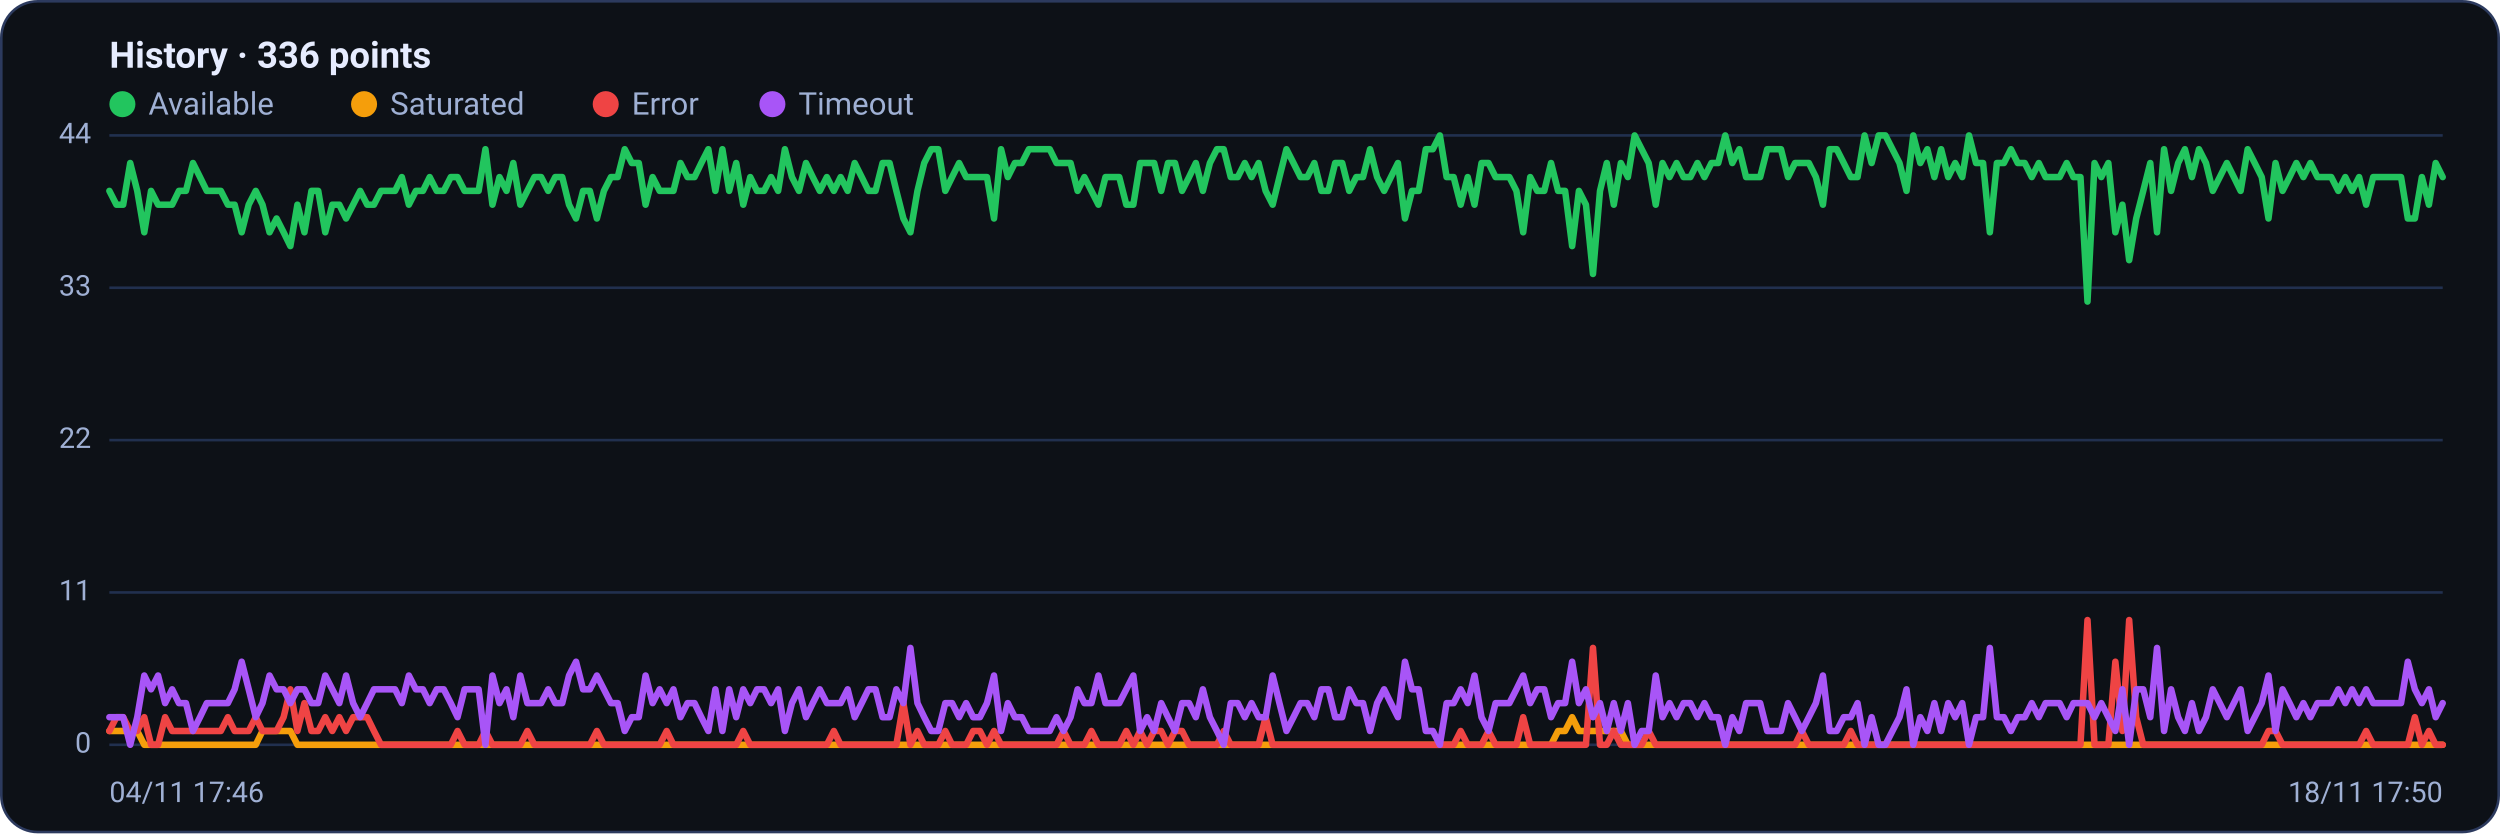
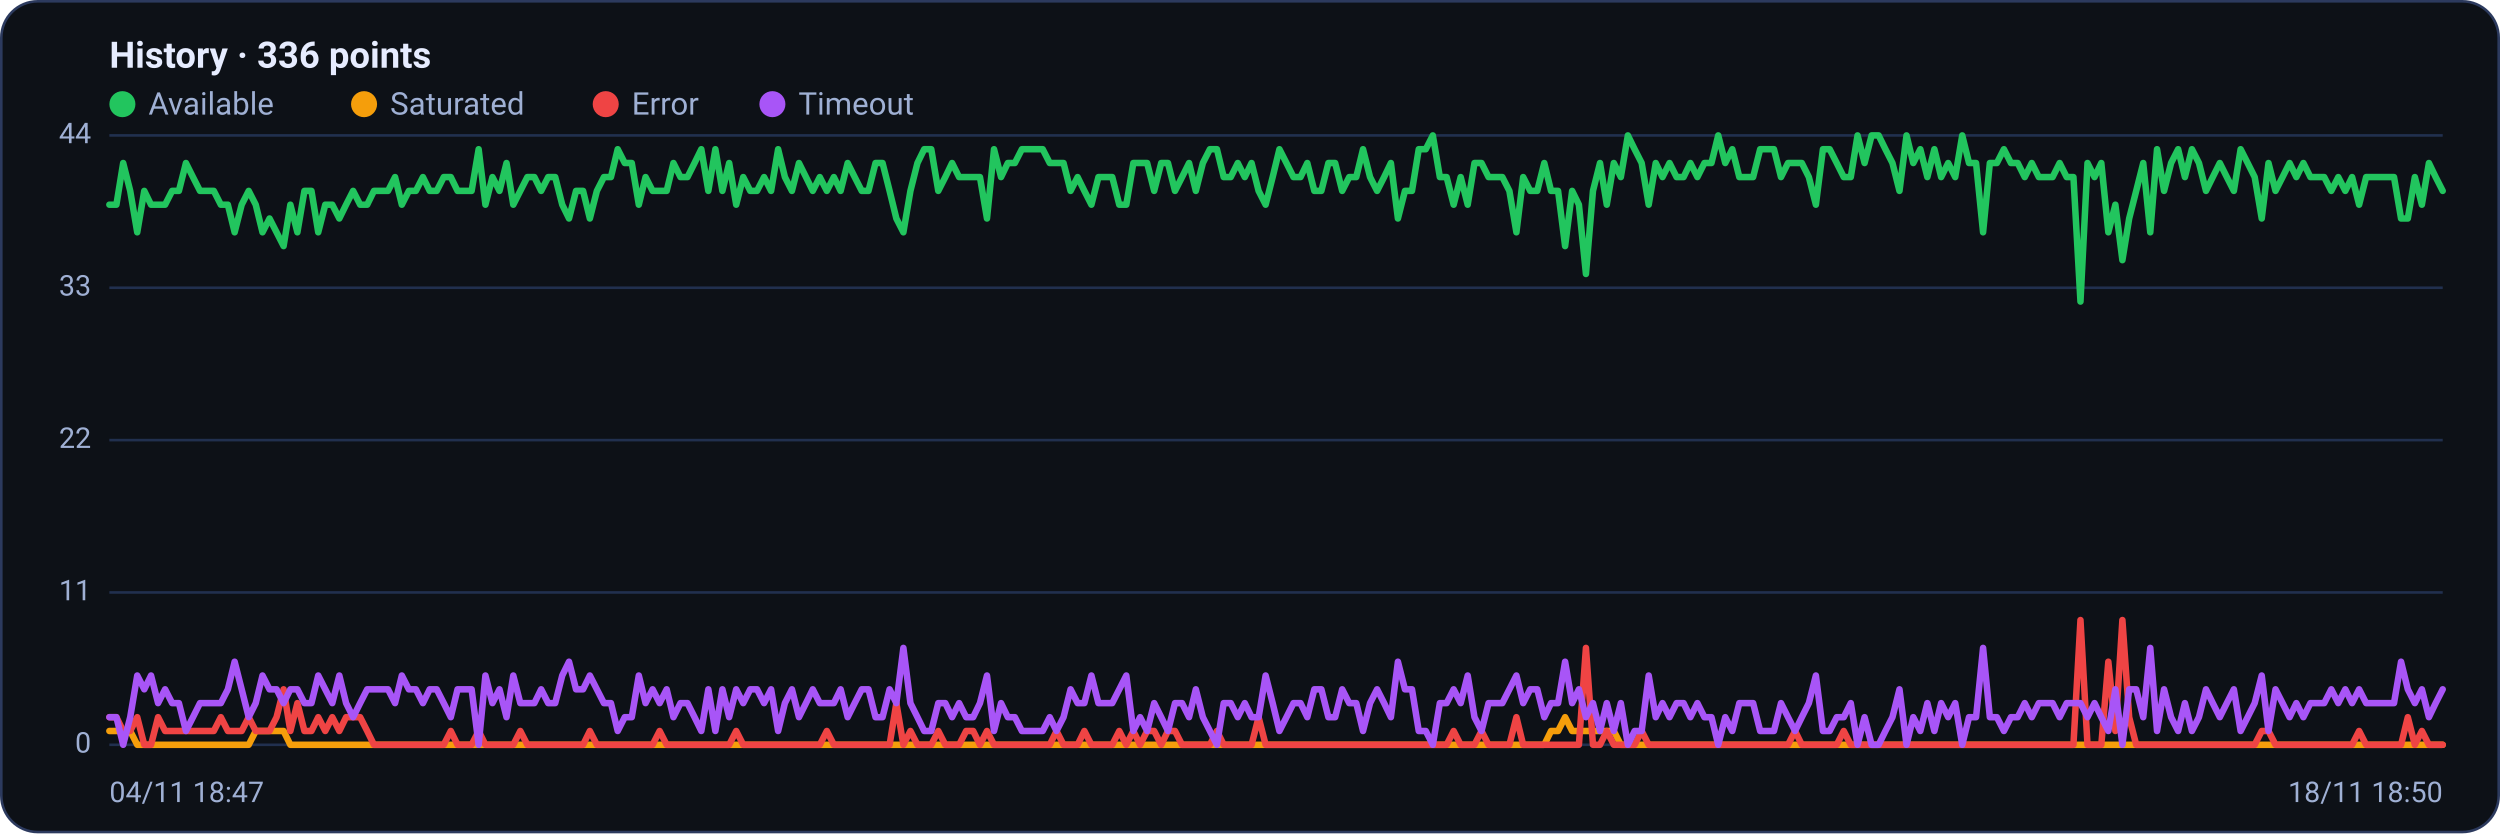
<svg xmlns="http://www.w3.org/2000/svg" viewBox="0 0 960 320" width="960" height="320" font-family="Segoe UI, system-ui, -apple-system, Roboto, Helvetica, Arial, sans-serif" role="img" aria-label="Availability history per region">
  <rect x="0.5" y="0.5" width="959" height="319" rx="14" fill="#0d1117" stroke="#2c3a5e" />
  <text x="42" y="26" font-size="14" font-weight="600" fill="#e6ecff">History · 336 points</text>
  <circle cx="47" cy="40" r="5" fill="#22c55e" />
  <text x="57" y="44" font-size="12" fill="#9fb0d4">Available</text>
  <circle cx="139.8" cy="40" r="5" fill="#f59e0b" />
  <text x="149.8" y="44" font-size="12" fill="#9fb0d4">Saturated</text>
  <circle cx="232.6" cy="40" r="5" fill="#ef4444" />
  <text x="242.6" y="44" font-size="12" fill="#9fb0d4">Error</text>
  <circle cx="296.6" cy="40" r="5" fill="#a855f7" />
  <text x="306.6" y="44" font-size="12" fill="#9fb0d4">Timeout</text>
  <line x1="42" y1="286.0" x2="938" y2="286.0" stroke="#21304f" stroke-width="1" />
  <text x="35" y="289.0" text-anchor="end" font-size="11" fill="#9fb0d4">0</text>
  <line x1="42" y1="227.5" x2="938" y2="227.5" stroke="#21304f" stroke-width="1" />
  <text x="35" y="230.5" text-anchor="end" font-size="11" fill="#9fb0d4">11</text>
  <line x1="42" y1="169.0" x2="938" y2="169.0" stroke="#21304f" stroke-width="1" />
  <text x="35" y="172.0" text-anchor="end" font-size="11" fill="#9fb0d4">22</text>
  <line x1="42" y1="110.5" x2="938" y2="110.5" stroke="#21304f" stroke-width="1" />
  <text x="35" y="113.5" text-anchor="end" font-size="11" fill="#9fb0d4">33</text>
  <line x1="42" y1="52.0" x2="938" y2="52.0" stroke="#21304f" stroke-width="1" />
  <text x="35" y="55.0" text-anchor="end" font-size="11" fill="#9fb0d4">44</text>
-   <polyline fill="none" stroke="#22c55e" stroke-width="2.5" stroke-linejoin="round" stroke-linecap="round" points="42.0,73.3 44.7,78.6 47.3,78.6 50.0,62.6 52.7,73.3 55.4,89.2 58.0,73.3 60.7,78.6 63.4,78.6 66.1,78.6 68.7,73.3 71.4,73.3 74.1,62.6 76.8,68.0 79.4,73.3 82.1,73.3 84.8,73.3 87.5,78.6 90.1,78.6 92.8,89.2 95.5,78.6 98.2,73.3 100.8,78.6 103.5,89.2 106.2,83.9 108.9,89.2 111.5,94.5 114.2,78.6 116.9,89.2 119.6,73.3 122.2,73.3 124.9,89.2 127.6,78.6 130.3,78.6 132.9,83.9 135.6,78.6 138.3,73.3 141.0,78.6 143.6,78.6 146.3,73.3 149.0,73.3 151.7,73.3 154.3,68.0 157.0,78.6 159.7,73.3 162.4,73.3 165.0,68.0 167.7,73.3 170.4,73.3 173.1,68.0 175.7,68.0 178.4,73.3 181.1,73.3 183.8,73.3 186.4,57.3 189.1,78.6 191.8,68.0 194.5,73.3 197.1,62.6 199.8,78.6 202.5,73.3 205.2,68.0 207.8,68.0 210.5,73.3 213.2,68.0 215.9,68.0 218.5,78.6 221.2,83.9 223.9,73.3 226.5,73.3 229.2,83.9 231.9,73.3 234.6,68.0 237.2,68.0 239.9,57.3 242.6,62.6 245.3,62.6 247.9,78.6 250.6,68.0 253.3,73.3 256.0,73.3 258.6,73.3 261.3,62.6 264.0,68.0 266.7,68.0 269.3,62.6 272.0,57.3 274.7,73.3 277.4,57.3 280.0,73.3 282.7,62.6 285.4,78.6 288.1,68.0 290.7,73.3 293.4,73.3 296.1,68.0 298.8,73.3 301.4,57.3 304.1,68.0 306.8,73.3 309.5,62.6 312.1,68.0 314.8,73.3 317.5,68.0 320.2,73.3 322.8,68.0 325.5,73.3 328.2,62.6 330.9,68.0 333.5,73.3 336.2,73.3 338.9,62.6 341.6,62.6 344.2,73.3 346.9,83.9 349.6,89.2 352.3,73.3 354.9,62.6 357.6,57.3 360.3,57.3 363.0,73.3 365.6,68.0 368.3,62.6 371.0,68.0 373.7,68.0 376.3,68.0 379.0,68.0 381.7,83.9 384.4,57.3 387.0,68.0 389.7,62.6 392.4,62.6 395.1,57.3 397.7,57.3 400.4,57.3 403.1,57.3 405.7,62.6 408.4,62.6 411.1,62.6 413.8,73.3 416.4,68.0 419.1,73.3 421.8,78.6 424.5,68.0 427.1,68.0 429.8,68.0 432.5,78.6 435.2,78.6 437.8,62.6 440.5,62.6 443.2,62.6 445.9,73.3 448.5,62.6 451.2,62.6 453.9,73.3 456.6,68.0 459.2,62.6 461.9,73.3 464.6,62.6 467.3,57.3 469.9,57.3 472.6,68.0 475.3,68.0 478.0,62.6 480.6,68.0 483.3,62.6 486.0,73.3 488.7,78.6 491.3,68.0 494.0,57.3 496.7,62.6 499.4,68.0 502.0,68.0 504.7,62.6 507.4,73.3 510.1,73.3 512.7,62.6 515.4,62.6 518.1,73.3 520.8,68.0 523.4,68.0 526.1,57.3 528.8,68.0 531.5,73.3 534.1,68.0 536.8,62.6 539.5,83.9 542.2,73.3 544.8,73.3 547.5,57.3 550.2,57.3 552.9,52.0 555.5,68.0 558.2,68.0 560.9,78.6 563.6,68.0 566.2,78.6 568.9,62.6 571.6,62.6 574.3,68.0 576.9,68.0 579.6,68.0 582.3,73.3 584.9,89.2 587.6,68.0 590.3,73.3 593.0,73.3 595.6,62.6 598.3,73.3 601.0,73.3 603.7,94.5 606.3,73.3 609.0,78.6 611.7,105.2 614.4,73.3 617.0,62.6 619.7,78.6 622.4,62.6 625.1,68.0 627.7,52.0 630.4,57.3 633.1,62.6 635.8,78.6 638.4,62.6 641.1,68.0 643.8,62.6 646.5,68.0 649.1,68.0 651.8,62.6 654.5,68.0 657.2,62.6 659.8,62.6 662.5,52.0 665.2,62.6 667.9,57.3 670.5,68.0 673.2,68.0 675.9,68.0 678.6,57.3 681.2,57.3 683.9,57.3 686.6,68.0 689.3,62.6 691.9,62.6 694.6,62.6 697.3,68.0 700.0,78.6 702.6,57.3 705.3,57.3 708.0,62.6 710.7,68.0 713.3,68.0 716.0,52.0 718.7,62.6 721.4,52.0 724.0,52.0 726.7,57.3 729.4,62.6 732.1,73.3 734.7,52.0 737.4,62.6 740.1,57.3 742.8,68.0 745.4,57.3 748.1,68.0 750.8,62.6 753.5,68.0 756.1,52.0 758.8,62.6 761.5,62.6 764.1,89.2 766.8,62.6 769.5,62.6 772.2,57.3 774.8,62.6 777.5,62.6 780.2,68.0 782.9,62.6 785.5,68.0 788.2,68.0 790.9,68.0 793.6,62.6 796.2,68.0 798.9,68.0 801.6,115.8 804.3,62.6 806.9,68.0 809.6,62.6 812.3,89.2 815.0,78.6 817.6,99.9 820.3,83.9 823.0,73.3 825.7,62.6 828.3,89.2 831.0,57.3 833.7,73.3 836.4,62.6 839.0,57.3 841.7,68.0 844.4,57.3 847.1,62.6 849.7,73.3 852.4,68.0 855.1,62.6 857.8,68.0 860.4,73.3 863.1,57.3 865.8,62.6 868.5,68.0 871.1,83.9 873.8,62.6 876.5,73.3 879.2,68.0 881.8,62.6 884.5,68.0 887.2,62.6 889.9,68.0 892.5,68.0 895.2,68.0 897.9,73.3 900.6,68.0 903.2,73.3 905.9,68.0 908.6,78.6 911.3,68.0 913.9,68.0 916.6,68.0 919.3,68.0 922.0,68.0 924.6,83.9 927.3,83.9 930.0,68.0 932.7,78.6 935.3,62.6 938.0,68.0" />
-   <polyline fill="none" stroke="#f59e0b" stroke-width="2.5" stroke-linejoin="round" stroke-linecap="round" points="42.0,280.7 44.7,280.7 47.3,280.7 50.0,280.7 52.7,280.7 55.4,286.0 58.0,286.0 60.7,286.0 63.4,286.0 66.1,286.0 68.7,286.0 71.4,286.0 74.1,286.0 76.8,286.0 79.4,286.0 82.1,286.0 84.8,286.0 87.5,286.0 90.1,286.0 92.8,286.0 95.5,286.0 98.2,286.0 100.8,280.7 103.5,280.7 106.2,280.7 108.9,280.7 111.5,280.7 114.2,286.0 116.9,286.0 119.6,286.0 122.2,286.0 124.9,286.0 127.6,286.0 130.3,286.0 132.9,286.0 135.6,286.0 138.3,286.0 141.0,286.0 143.6,286.0 146.3,286.0 149.0,286.0 151.7,286.0 154.3,286.0 157.0,286.0 159.7,286.0 162.4,286.0 165.0,286.0 167.7,286.0 170.4,286.0 173.1,286.0 175.7,286.0 178.4,286.0 181.1,286.0 183.8,286.0 186.4,286.0 189.1,286.0 191.8,286.0 194.5,286.0 197.1,286.0 199.8,286.0 202.5,286.0 205.2,286.0 207.8,286.0 210.5,286.0 213.2,286.0 215.9,286.0 218.5,286.0 221.2,286.0 223.9,286.0 226.5,286.0 229.2,286.0 231.9,286.0 234.6,286.0 237.2,286.0 239.9,286.0 242.6,286.0 245.3,286.0 247.9,286.0 250.6,286.0 253.3,286.0 256.0,286.0 258.6,286.0 261.3,286.0 264.0,286.0 266.7,286.0 269.3,286.0 272.0,286.0 274.7,286.0 277.4,286.0 280.0,286.0 282.7,286.0 285.4,286.0 288.1,286.0 290.7,286.0 293.4,286.0 296.1,286.0 298.8,286.0 301.4,286.0 304.1,286.0 306.8,286.0 309.5,286.0 312.1,286.0 314.8,286.0 317.5,286.0 320.2,286.0 322.8,286.0 325.5,286.0 328.2,286.0 330.9,286.0 333.5,286.0 336.2,286.0 338.9,286.0 341.6,286.0 344.2,286.0 346.9,286.0 349.6,286.0 352.3,286.0 354.9,286.0 357.6,286.0 360.3,286.0 363.0,286.0 365.6,286.0 368.3,286.0 371.0,286.0 373.7,286.0 376.3,286.0 379.0,286.0 381.7,286.0 384.4,286.0 387.0,286.0 389.7,286.0 392.4,286.0 395.1,286.0 397.7,286.0 400.4,286.0 403.1,286.0 405.7,286.0 408.4,286.0 411.1,286.0 413.8,286.0 416.4,286.0 419.1,286.0 421.8,286.0 424.5,286.0 427.1,286.0 429.8,286.0 432.5,286.0 435.2,286.0 437.8,286.0 440.5,286.0 443.2,286.0 445.9,286.0 448.5,286.0 451.2,286.0 453.9,286.0 456.6,286.0 459.2,286.0 461.9,286.0 464.6,286.0 467.3,286.0 469.9,286.0 472.6,286.0 475.3,286.0 478.0,286.0 480.6,286.0 483.3,286.0 486.0,286.0 488.7,286.0 491.3,286.0 494.0,286.0 496.7,286.0 499.4,286.0 502.0,286.0 504.7,286.0 507.4,286.0 510.1,286.0 512.7,286.0 515.4,286.0 518.1,286.0 520.8,286.0 523.4,286.0 526.1,286.0 528.8,286.0 531.5,286.0 534.1,286.0 536.8,286.0 539.5,286.0 542.2,286.0 544.8,286.0 547.5,286.0 550.2,286.0 552.9,286.0 555.5,286.0 558.2,286.0 560.9,286.0 563.6,286.0 566.2,286.0 568.9,286.0 571.6,286.0 574.3,286.0 576.9,286.0 579.6,286.0 582.3,286.0 584.9,286.0 587.6,286.0 590.3,286.0 593.0,286.0 595.6,286.0 598.3,280.7 601.0,280.7 603.7,275.4 606.3,280.7 609.0,280.7 611.7,280.7 614.4,280.7 617.0,280.7 619.7,280.7 622.4,280.7 625.1,286.0 627.7,286.0 630.4,286.0 633.1,286.0 635.8,286.0 638.4,286.0 641.1,286.0 643.8,286.0 646.5,286.0 649.1,286.0 651.8,286.0 654.5,286.0 657.2,286.0 659.8,286.0 662.5,286.0 665.2,286.0 667.9,286.0 670.5,286.0 673.2,286.0 675.9,286.0 678.6,286.0 681.2,286.0 683.9,286.0 686.6,286.0 689.3,286.0 691.9,286.0 694.6,286.0 697.3,286.0 700.0,286.0 702.6,286.0 705.3,286.0 708.0,286.0 710.7,286.0 713.3,286.0 716.0,286.0 718.7,286.0 721.4,286.0 724.0,286.0 726.7,286.0 729.4,286.0 732.1,286.0 734.7,286.0 737.4,286.0 740.1,286.0 742.8,286.0 745.4,286.0 748.1,286.0 750.8,286.0 753.5,286.0 756.1,286.0 758.8,286.0 761.5,286.0 764.1,286.0 766.8,286.0 769.5,286.0 772.2,286.0 774.8,286.0 777.5,286.0 780.2,286.0 782.9,286.0 785.5,286.0 788.2,286.0 790.9,286.0 793.6,286.0 796.2,286.0 798.9,286.0 801.6,286.0 804.3,286.0 806.9,286.0 809.6,286.0 812.3,286.0 815.0,286.0 817.6,286.0 820.3,286.0 823.0,286.0 825.7,286.0 828.3,286.0 831.0,286.0 833.7,286.0 836.4,286.0 839.0,286.0 841.7,286.0 844.4,286.0 847.1,286.0 849.7,286.0 852.4,286.0 855.1,286.0 857.8,286.0 860.4,286.0 863.1,286.0 865.8,286.0 868.5,286.0 871.1,286.0 873.8,286.0 876.5,286.0 879.2,286.0 881.8,286.0 884.5,286.0 887.2,286.0 889.9,286.0 892.5,286.0 895.2,286.0 897.9,286.0 900.6,286.0 903.2,286.0 905.9,286.0 908.6,286.0 911.3,286.0 913.9,286.0 916.6,286.0 919.3,286.0 922.0,286.0 924.6,286.0 927.3,286.0 930.0,286.0 932.7,286.0 935.3,286.0 938.0,286.0" />
-   <polyline fill="none" stroke="#ef4444" stroke-width="2.5" stroke-linejoin="round" stroke-linecap="round" points="42.0,280.7 44.7,275.4 47.3,275.4 50.0,280.7 52.7,280.7 55.4,275.4 58.0,286.0 60.7,286.0 63.4,275.4 66.1,280.7 68.7,280.7 71.4,280.7 74.1,280.7 76.8,280.7 79.4,280.7 82.1,280.7 84.8,280.7 87.5,275.4 90.1,280.7 92.8,280.7 95.5,280.7 98.2,275.4 100.8,280.7 103.5,280.7 106.2,280.7 108.9,275.4 111.5,264.7 114.2,280.7 116.9,270.0 119.6,280.7 122.2,280.7 124.9,275.4 127.6,280.7 130.3,275.4 132.9,280.7 135.6,275.4 138.3,275.4 141.0,275.4 143.6,280.7 146.3,286.0 149.0,286.0 151.7,286.0 154.3,286.0 157.0,286.0 159.7,286.0 162.4,286.0 165.0,286.0 167.7,286.0 170.4,286.0 173.1,286.0 175.7,280.7 178.4,286.0 181.1,286.0 183.8,286.0 186.4,280.7 189.1,286.0 191.8,286.0 194.5,286.0 197.1,286.0 199.8,286.0 202.5,280.7 205.2,286.0 207.8,286.0 210.5,286.0 213.2,286.0 215.9,286.0 218.5,286.0 221.2,286.0 223.9,286.0 226.5,286.0 229.2,280.7 231.9,286.0 234.6,286.0 237.2,286.0 239.9,286.0 242.6,286.0 245.3,286.0 247.9,286.0 250.6,286.0 253.3,286.0 256.0,280.7 258.6,286.0 261.3,286.0 264.0,286.0 266.7,286.0 269.3,286.0 272.0,286.0 274.7,286.0 277.4,286.0 280.0,286.0 282.7,286.0 285.4,280.7 288.1,286.0 290.7,286.0 293.4,286.0 296.1,286.0 298.8,286.0 301.4,286.0 304.1,286.0 306.8,286.0 309.5,286.0 312.1,286.0 314.8,286.0 317.5,286.0 320.2,280.7 322.8,286.0 325.5,286.0 328.2,286.0 330.9,286.0 333.5,286.0 336.2,286.0 338.9,286.0 341.6,286.0 344.2,286.0 346.9,270.0 349.6,286.0 352.3,280.7 354.9,286.0 357.6,286.0 360.3,286.0 363.0,280.7 365.6,286.0 368.3,286.0 371.0,286.0 373.7,280.7 376.3,280.7 379.0,286.0 381.7,280.7 384.4,286.0 387.0,286.0 389.7,286.0 392.4,286.0 395.1,286.0 397.7,286.0 400.4,286.0 403.1,286.0 405.7,286.0 408.4,280.7 411.1,286.0 413.8,286.0 416.4,286.0 419.1,280.7 421.8,286.0 424.5,286.0 427.1,286.0 429.8,286.0 432.5,280.7 435.2,286.0 437.8,280.7 440.5,286.0 443.2,280.7 445.9,280.7 448.5,286.0 451.2,280.7 453.9,280.7 456.6,286.0 459.2,286.0 461.9,286.0 464.6,286.0 467.3,286.0 469.9,280.7 472.6,286.0 475.3,286.0 478.0,286.0 480.6,286.0 483.3,286.0 486.0,275.4 488.7,286.0 491.3,286.0 494.0,286.0 496.7,286.0 499.4,286.0 502.0,286.0 504.7,286.0 507.4,286.0 510.1,286.0 512.7,286.0 515.4,286.0 518.1,286.0 520.8,286.0 523.4,286.0 526.1,286.0 528.8,286.0 531.5,286.0 534.1,286.0 536.8,286.0 539.5,286.0 542.2,286.0 544.8,286.0 547.5,286.0 550.2,286.0 552.9,286.0 555.5,286.0 558.2,286.0 560.9,280.7 563.6,286.0 566.2,286.0 568.9,286.0 571.6,280.7 574.3,286.0 576.9,286.0 579.6,286.0 582.3,286.0 584.9,275.4 587.6,286.0 590.3,286.0 593.0,286.0 595.6,286.0 598.3,286.0 601.0,286.0 603.7,286.0 606.3,286.0 609.0,286.0 611.7,248.8 614.4,286.0 617.0,286.0 619.7,280.7 622.4,286.0 625.1,286.0 627.7,286.0 630.4,286.0 633.1,280.7 635.8,286.0 638.4,286.0 641.1,286.0 643.8,286.0 646.5,286.0 649.1,286.0 651.8,286.0 654.5,286.0 657.2,286.0 659.8,286.0 662.5,286.0 665.2,286.0 667.9,286.0 670.5,286.0 673.2,286.0 675.9,286.0 678.6,286.0 681.2,286.0 683.9,286.0 686.6,286.0 689.3,286.0 691.9,280.7 694.6,286.0 697.3,286.0 700.0,286.0 702.6,286.0 705.3,286.0 708.0,286.0 710.7,280.7 713.3,286.0 716.0,286.0 718.7,286.0 721.4,286.0 724.0,286.0 726.7,286.0 729.4,286.0 732.1,286.0 734.7,286.0 737.4,286.0 740.1,286.0 742.8,286.0 745.4,286.0 748.1,286.0 750.8,286.0 753.5,286.0 756.1,286.0 758.8,286.0 761.5,286.0 764.1,286.0 766.8,286.0 769.5,286.0 772.2,286.0 774.8,286.0 777.5,286.0 780.2,286.0 782.9,286.0 785.5,286.0 788.2,286.0 790.9,286.0 793.6,286.0 796.2,286.0 798.9,286.0 801.6,238.1 804.3,286.0 806.9,286.0 809.6,286.0 812.3,254.1 815.0,280.7 817.6,238.1 820.3,275.4 823.0,286.0 825.7,286.0 828.3,286.0 831.0,286.0 833.7,286.0 836.4,286.0 839.0,286.0 841.7,286.0 844.4,286.0 847.1,286.0 849.7,286.0 852.4,286.0 855.1,286.0 857.8,286.0 860.4,286.0 863.1,286.0 865.8,286.0 868.5,286.0 871.1,280.7 873.8,280.7 876.5,286.0 879.2,286.0 881.8,286.0 884.5,286.0 887.2,286.0 889.9,286.0 892.5,286.0 895.2,286.0 897.9,286.0 900.6,286.0 903.2,286.0 905.9,286.0 908.6,280.7 911.3,286.0 913.9,286.0 916.6,286.0 919.3,286.0 922.0,286.0 924.6,286.0 927.3,275.4 930.0,286.0 932.7,280.7 935.3,286.0 938.0,286.0" />
-   <polyline fill="none" stroke="#a855f7" stroke-width="2.5" stroke-linejoin="round" stroke-linecap="round" points="42.0,275.4 44.7,275.4 47.3,275.4 50.0,286.0 52.7,275.4 55.4,259.4 58.0,264.7 60.7,259.4 63.4,270.0 66.1,264.7 68.7,270.0 71.4,270.0 74.1,280.7 76.8,275.4 79.4,270.0 82.1,270.0 84.8,270.0 87.5,270.0 90.1,264.7 92.8,254.1 95.5,264.7 98.2,275.4 100.8,270.0 103.5,259.4 106.2,264.7 108.9,264.7 111.5,270.0 114.2,264.7 116.9,264.7 119.6,270.0 122.2,270.0 124.9,259.4 127.6,264.7 130.3,270.0 132.9,259.4 135.6,270.0 138.3,275.4 141.0,270.0 143.6,264.7 146.3,264.7 149.0,264.7 151.7,264.7 154.3,270.0 157.0,259.4 159.7,264.7 162.4,264.7 165.0,270.0 167.7,264.7 170.4,264.7 173.1,270.0 175.7,275.4 178.4,264.7 181.1,264.7 183.8,264.7 186.4,286.0 189.1,259.4 191.8,270.0 194.5,264.7 197.1,275.4 199.8,259.4 202.5,270.0 205.2,270.0 207.8,270.0 210.5,264.7 213.2,270.0 215.9,270.0 218.5,259.4 221.2,254.1 223.9,264.7 226.5,264.7 229.2,259.4 231.9,264.7 234.6,270.0 237.2,270.0 239.9,280.7 242.6,275.4 245.3,275.4 247.9,259.4 250.6,270.0 253.3,264.7 256.0,270.0 258.6,264.7 261.3,275.4 264.0,270.0 266.7,270.0 269.3,275.4 272.0,280.7 274.7,264.7 277.4,280.7 280.0,264.7 282.7,275.4 285.4,264.7 288.1,270.0 290.7,264.7 293.4,264.7 296.1,270.0 298.8,264.7 301.4,280.7 304.1,270.0 306.8,264.7 309.5,275.4 312.1,270.0 314.8,264.7 317.5,270.0 320.2,270.0 322.8,270.0 325.5,264.7 328.2,275.4 330.9,270.0 333.5,264.7 336.2,264.7 338.9,275.4 341.6,275.4 344.2,264.7 346.9,270.0 349.6,248.8 352.3,270.0 354.9,275.4 357.6,280.7 360.3,280.7 363.0,270.0 365.6,270.0 368.3,275.4 371.0,270.0 373.7,275.4 376.3,275.4 379.0,270.0 381.7,259.4 384.4,280.7 387.0,270.0 389.7,275.4 392.4,275.4 395.1,280.7 397.7,280.7 400.4,280.7 403.1,280.7 405.7,275.4 408.4,280.7 411.1,275.4 413.8,264.7 416.4,270.0 419.1,270.0 421.8,259.4 424.5,270.0 427.1,270.0 429.8,270.0 432.5,264.7 435.2,259.4 437.8,280.7 440.5,275.4 443.2,280.7 445.9,270.0 448.5,275.4 451.2,280.7 453.9,270.0 456.6,270.0 459.2,275.4 461.9,264.7 464.6,275.4 467.3,280.7 469.9,286.0 472.6,270.0 475.3,270.0 478.0,275.4 480.6,270.0 483.3,275.4 486.0,275.4 488.7,259.4 491.3,270.0 494.0,280.7 496.7,275.4 499.4,270.0 502.0,270.0 504.7,275.4 507.4,264.7 510.1,264.7 512.7,275.4 515.4,275.4 518.1,264.7 520.8,270.0 523.4,270.0 526.1,280.7 528.8,270.0 531.5,264.7 534.1,270.0 536.8,275.4 539.5,254.1 542.2,264.7 544.8,264.7 547.5,280.7 550.2,280.7 552.9,286.0 555.5,270.0 558.2,270.0 560.9,264.7 563.6,270.0 566.2,259.4 568.9,275.4 571.6,280.7 574.3,270.0 576.9,270.0 579.6,270.0 582.3,264.7 584.9,259.4 587.6,270.0 590.3,264.7 593.0,264.7 595.6,275.4 598.3,270.0 601.0,270.0 603.7,254.1 606.3,270.0 609.0,264.7 611.7,275.4 614.4,270.0 617.0,280.7 619.7,270.0 622.4,280.7 625.1,270.0 627.7,286.0 630.4,280.7 633.1,280.7 635.8,259.4 638.4,275.4 641.1,270.0 643.8,275.4 646.5,270.0 649.1,270.0 651.8,275.4 654.5,270.0 657.2,275.4 659.8,275.4 662.5,286.0 665.2,275.4 667.9,280.7 670.5,270.0 673.2,270.0 675.9,270.0 678.6,280.7 681.2,280.7 683.9,280.7 686.6,270.0 689.3,275.4 691.9,280.7 694.6,275.4 697.3,270.0 700.0,259.4 702.6,280.7 705.3,280.7 708.0,275.4 710.7,275.4 713.3,270.0 716.0,286.0 718.7,275.4 721.4,286.0 724.0,286.0 726.7,280.7 729.4,275.4 732.1,264.7 734.7,286.0 737.4,275.4 740.1,280.7 742.8,270.0 745.4,280.7 748.1,270.0 750.8,275.4 753.5,270.0 756.1,286.0 758.8,275.4 761.5,275.4 764.1,248.8 766.8,275.4 769.5,275.4 772.2,280.7 774.8,275.4 777.5,275.4 780.2,270.0 782.9,275.4 785.5,270.0 788.2,270.0 790.9,270.0 793.6,275.4 796.2,270.0 798.9,270.0 801.6,270.0 804.3,275.4 806.9,270.0 809.6,275.4 812.3,280.7 815.0,264.7 817.6,286.0 820.3,264.7 823.0,264.7 825.7,275.4 828.3,248.8 831.0,280.7 833.7,264.7 836.4,275.4 839.0,280.7 841.7,270.0 844.4,280.7 847.1,275.4 849.7,264.7 852.4,270.0 855.1,275.4 857.8,270.0 860.4,264.7 863.1,280.7 865.8,275.4 868.5,270.0 871.1,259.4 873.8,280.7 876.5,264.7 879.2,270.0 881.8,275.4 884.5,270.0 887.2,275.4 889.9,270.0 892.5,270.0 895.2,270.0 897.9,264.7 900.6,270.0 903.2,264.7 905.9,270.0 908.6,264.7 911.3,270.0 913.9,270.0 916.6,270.0 919.3,270.0 922.0,270.0 924.6,254.1 927.3,264.7 930.0,270.0 932.7,264.7 935.3,275.4 938.0,270.0" />
-   <text x="42" y="308" font-size="11" fill="#9fb0d4">04/11 17:46</text>
-   <text x="938" y="308" text-anchor="end" font-size="11" fill="#9fb0d4">18/11 17:50</text>
+   <polyline fill="none" stroke="#22c55e" stroke-width="2.5" stroke-linejoin="round" stroke-linecap="round" points="42.0,78.6 44.7,78.6 47.3,62.6 50.0,73.3 52.7,89.2 55.4,73.3 58.0,78.6 60.7,78.6 63.4,78.6 66.1,73.3 68.7,73.3 71.4,62.6 74.1,68.0 76.8,73.3 79.4,73.3 82.1,73.3 84.8,78.6 87.5,78.6 90.1,89.2 92.8,78.6 95.5,73.3 98.2,78.6 100.8,89.2 103.5,83.9 106.2,89.2 108.9,94.5 111.5,78.6 114.2,89.2 116.9,73.3 119.6,73.3 122.2,89.2 124.9,78.6 127.6,78.6 130.3,83.9 132.9,78.6 135.6,73.3 138.3,78.6 141.0,78.6 143.6,73.3 146.3,73.3 149.0,73.3 151.7,68.0 154.3,78.6 157.0,73.3 159.7,73.3 162.4,68.0 165.0,73.3 167.7,73.3 170.4,68.0 173.1,68.0 175.7,73.3 178.4,73.3 181.1,73.3 183.8,57.3 186.4,78.6 189.1,68.0 191.8,73.3 194.5,62.6 197.1,78.6 199.8,73.3 202.5,68.0 205.2,68.0 207.8,73.3 210.5,68.0 213.2,68.0 215.9,78.6 218.5,83.9 221.2,73.3 223.9,73.3 226.5,83.9 229.2,73.3 231.9,68.0 234.6,68.0 237.2,57.3 239.9,62.6 242.6,62.6 245.3,78.6 247.9,68.0 250.6,73.3 253.3,73.3 256.0,73.3 258.6,62.6 261.3,68.0 264.0,68.0 266.7,62.6 269.3,57.3 272.0,73.3 274.7,57.3 277.4,73.3 280.0,62.6 282.7,78.6 285.4,68.0 288.1,73.3 290.7,73.3 293.4,68.0 296.1,73.3 298.8,57.3 301.4,68.0 304.1,73.3 306.8,62.6 309.5,68.0 312.1,73.3 314.8,68.0 317.5,73.3 320.2,68.0 322.8,73.3 325.5,62.6 328.2,68.0 330.9,73.3 333.5,73.3 336.2,62.6 338.9,62.6 341.6,73.3 344.2,83.9 346.9,89.2 349.6,73.3 352.3,62.6 354.9,57.3 357.6,57.3 360.3,73.3 363.0,68.0 365.6,62.6 368.3,68.0 371.0,68.0 373.7,68.0 376.3,68.0 379.0,83.9 381.7,57.3 384.4,68.0 387.0,62.6 389.7,62.6 392.4,57.3 395.1,57.3 397.7,57.3 400.4,57.3 403.1,62.6 405.7,62.6 408.4,62.6 411.1,73.3 413.8,68.0 416.4,73.3 419.1,78.6 421.8,68.0 424.5,68.0 427.1,68.0 429.8,78.6 432.5,78.6 435.2,62.6 437.8,62.6 440.5,62.6 443.2,73.3 445.9,62.6 448.5,62.6 451.2,73.3 453.9,68.0 456.6,62.6 459.2,73.3 461.9,62.6 464.6,57.3 467.3,57.3 469.9,68.0 472.6,68.0 475.3,62.6 478.0,68.0 480.6,62.6 483.3,73.3 486.0,78.6 488.7,68.0 491.3,57.3 494.0,62.6 496.7,68.0 499.4,68.0 502.0,62.6 504.7,73.3 507.4,73.3 510.1,62.6 512.7,62.6 515.4,73.3 518.1,68.0 520.8,68.0 523.4,57.3 526.1,68.0 528.8,73.3 531.5,68.0 534.1,62.6 536.8,83.9 539.5,73.3 542.2,73.3 544.8,57.3 547.5,57.3 550.2,52.0 552.9,68.0 555.5,68.0 558.2,78.6 560.9,68.0 563.6,78.6 566.2,62.6 568.9,62.6 571.6,68.0 574.3,68.0 576.9,68.0 579.6,73.3 582.3,89.2 584.9,68.0 587.6,73.3 590.3,73.3 593.0,62.6 595.6,73.3 598.3,73.3 601.0,94.5 603.7,73.3 606.3,78.6 609.0,105.2 611.7,73.3 614.4,62.6 617.0,78.6 619.7,62.6 622.4,68.0 625.1,52.0 627.7,57.3 630.4,62.6 633.1,78.6 635.8,62.6 638.4,68.0 641.1,62.6 643.8,68.0 646.5,68.0 649.1,62.6 651.8,68.0 654.5,62.6 657.2,62.6 659.8,52.0 662.5,62.6 665.2,57.3 667.9,68.0 670.5,68.0 673.2,68.0 675.9,57.3 678.6,57.3 681.2,57.3 683.9,68.0 686.6,62.6 689.3,62.6 691.9,62.6 694.6,68.0 697.3,78.6 700.0,57.3 702.6,57.3 705.3,62.6 708.0,68.0 710.7,68.0 713.3,52.0 716.0,62.6 718.7,52.0 721.4,52.0 724.0,57.3 726.7,62.6 729.4,73.3 732.1,52.0 734.7,62.6 737.4,57.3 740.1,68.0 742.8,57.3 745.4,68.0 748.1,62.6 750.8,68.0 753.5,52.0 756.1,62.6 758.8,62.6 761.5,89.2 764.1,62.6 766.8,62.6 769.5,57.3 772.2,62.6 774.8,62.6 777.5,68.0 780.2,62.6 782.9,68.0 785.5,68.0 788.2,68.0 790.9,62.6 793.6,68.0 796.2,68.0 798.9,115.8 801.6,62.6 804.3,68.0 806.9,62.6 809.6,89.2 812.3,78.6 815.0,99.9 817.6,83.9 820.3,73.3 823.0,62.6 825.7,89.2 828.3,57.3 831.0,73.3 833.7,62.6 836.4,57.3 839.0,68.0 841.7,57.3 844.4,62.6 847.1,73.3 849.7,68.0 852.4,62.6 855.1,68.0 857.8,73.3 860.4,57.3 863.1,62.6 865.8,68.0 868.5,83.9 871.1,62.6 873.8,73.3 876.5,68.0 879.2,62.6 881.8,68.0 884.5,62.6 887.2,68.0 889.9,68.0 892.5,68.0 895.2,73.3 897.9,68.0 900.6,73.3 903.2,68.0 905.9,78.6 908.6,68.0 911.3,68.0 913.9,68.0 916.6,68.0 919.3,68.0 922.0,83.9 924.6,83.9 927.3,68.0 930.0,78.6 932.7,62.6 935.3,68.0 938.0,73.3" />
+   <polyline fill="none" stroke="#f59e0b" stroke-width="2.5" stroke-linejoin="round" stroke-linecap="round" points="42.0,280.7 44.7,280.7 47.3,280.7 50.0,280.7 52.7,286.0 55.4,286.0 58.0,286.0 60.7,286.0 63.4,286.0 66.1,286.0 68.7,286.0 71.4,286.0 74.1,286.0 76.8,286.0 79.4,286.0 82.1,286.0 84.8,286.0 87.5,286.0 90.1,286.0 92.8,286.0 95.5,286.0 98.2,280.7 100.8,280.7 103.5,280.7 106.2,280.7 108.9,280.7 111.5,286.0 114.2,286.0 116.9,286.0 119.6,286.0 122.2,286.0 124.9,286.0 127.6,286.0 130.3,286.0 132.9,286.0 135.6,286.0 138.3,286.0 141.0,286.0 143.6,286.0 146.3,286.0 149.0,286.0 151.7,286.0 154.3,286.0 157.0,286.0 159.7,286.0 162.4,286.0 165.0,286.0 167.7,286.0 170.4,286.0 173.1,286.0 175.7,286.0 178.4,286.0 181.1,286.0 183.8,286.0 186.4,286.0 189.1,286.0 191.8,286.0 194.5,286.0 197.1,286.0 199.8,286.0 202.5,286.0 205.2,286.0 207.8,286.0 210.5,286.0 213.2,286.0 215.9,286.0 218.5,286.0 221.2,286.0 223.9,286.0 226.5,286.0 229.2,286.0 231.9,286.0 234.6,286.0 237.2,286.0 239.9,286.0 242.6,286.0 245.3,286.0 247.9,286.0 250.6,286.0 253.3,286.0 256.0,286.0 258.6,286.0 261.3,286.0 264.0,286.0 266.7,286.0 269.3,286.0 272.0,286.0 274.7,286.0 277.4,286.0 280.0,286.0 282.7,286.0 285.4,286.0 288.1,286.0 290.7,286.0 293.4,286.0 296.1,286.0 298.8,286.0 301.4,286.0 304.1,286.0 306.8,286.0 309.5,286.0 312.1,286.0 314.8,286.0 317.5,286.0 320.2,286.0 322.8,286.0 325.5,286.0 328.2,286.0 330.9,286.0 333.5,286.0 336.2,286.0 338.9,286.0 341.6,286.0 344.2,286.0 346.9,286.0 349.6,286.0 352.3,286.0 354.9,286.0 357.6,286.0 360.3,286.0 363.0,286.0 365.6,286.0 368.3,286.0 371.0,286.0 373.7,286.0 376.3,286.0 379.0,286.0 381.7,286.0 384.4,286.0 387.0,286.0 389.7,286.0 392.4,286.0 395.1,286.0 397.7,286.0 400.4,286.0 403.1,286.0 405.7,286.0 408.4,286.0 411.1,286.0 413.8,286.0 416.4,286.0 419.1,286.0 421.8,286.0 424.5,286.0 427.1,286.0 429.8,286.0 432.5,286.0 435.2,286.0 437.8,286.0 440.5,286.0 443.2,286.0 445.9,286.0 448.5,286.0 451.2,286.0 453.9,286.0 456.6,286.0 459.2,286.0 461.9,286.0 464.6,286.0 467.3,286.0 469.9,286.0 472.6,286.0 475.3,286.0 478.0,286.0 480.6,286.0 483.3,286.0 486.0,286.0 488.7,286.0 491.3,286.0 494.0,286.0 496.7,286.0 499.4,286.0 502.0,286.0 504.7,286.0 507.4,286.0 510.1,286.0 512.7,286.0 515.4,286.0 518.1,286.0 520.8,286.0 523.4,286.0 526.1,286.0 528.8,286.0 531.5,286.0 534.1,286.0 536.8,286.0 539.5,286.0 542.2,286.0 544.8,286.0 547.5,286.0 550.2,286.0 552.9,286.0 555.5,286.0 558.2,286.0 560.9,286.0 563.6,286.0 566.2,286.0 568.9,286.0 571.6,286.0 574.3,286.0 576.9,286.0 579.6,286.0 582.3,286.0 584.9,286.0 587.6,286.0 590.3,286.0 593.0,286.0 595.6,280.7 598.3,280.7 601.0,275.4 603.7,280.7 606.3,280.7 609.0,280.7 611.7,280.7 614.4,280.7 617.0,280.7 619.7,280.7 622.4,286.0 625.1,286.0 627.7,286.0 630.4,286.0 633.1,286.0 635.8,286.0 638.4,286.0 641.1,286.0 643.8,286.0 646.5,286.0 649.1,286.0 651.8,286.0 654.5,286.0 657.2,286.0 659.8,286.0 662.5,286.0 665.2,286.0 667.9,286.0 670.5,286.0 673.2,286.0 675.9,286.0 678.6,286.0 681.2,286.0 683.9,286.0 686.6,286.0 689.3,286.0 691.9,286.0 694.6,286.0 697.3,286.0 700.0,286.0 702.6,286.0 705.3,286.0 708.0,286.0 710.7,286.0 713.3,286.0 716.0,286.0 718.7,286.0 721.4,286.0 724.0,286.0 726.7,286.0 729.4,286.0 732.1,286.0 734.7,286.0 737.4,286.0 740.1,286.0 742.8,286.0 745.4,286.0 748.1,286.0 750.8,286.0 753.5,286.0 756.1,286.0 758.8,286.0 761.5,286.0 764.1,286.0 766.8,286.0 769.5,286.0 772.2,286.0 774.8,286.0 777.5,286.0 780.2,286.0 782.9,286.0 785.5,286.0 788.2,286.0 790.9,286.0 793.6,286.0 796.2,286.0 798.9,286.0 801.6,286.0 804.3,286.0 806.9,286.0 809.6,286.0 812.3,286.0 815.0,286.0 817.6,286.0 820.3,286.0 823.0,286.0 825.7,286.0 828.3,286.0 831.0,286.0 833.7,286.0 836.4,286.0 839.0,286.0 841.7,286.0 844.4,286.0 847.1,286.0 849.7,286.0 852.4,286.0 855.1,286.0 857.8,286.0 860.4,286.0 863.1,286.0 865.8,286.0 868.5,286.0 871.1,286.0 873.8,286.0 876.5,286.0 879.2,286.0 881.8,286.0 884.5,286.0 887.2,286.0 889.9,286.0 892.5,286.0 895.2,286.0 897.9,286.0 900.6,286.0 903.2,286.0 905.9,286.0 908.6,286.0 911.3,286.0 913.9,286.0 916.6,286.0 919.3,286.0 922.0,286.0 924.6,286.0 927.3,286.0 930.0,286.0 932.7,286.0 935.3,286.0 938.0,286.0" />
+   <polyline fill="none" stroke="#ef4444" stroke-width="2.5" stroke-linejoin="round" stroke-linecap="round" points="42.0,275.4 44.7,275.4 47.3,280.7 50.0,280.7 52.7,275.4 55.4,286.0 58.0,286.0 60.7,275.4 63.4,280.7 66.1,280.7 68.7,280.7 71.4,280.7 74.1,280.7 76.8,280.7 79.4,280.7 82.1,280.7 84.8,275.4 87.5,280.7 90.1,280.7 92.8,280.7 95.5,275.4 98.2,280.7 100.8,280.7 103.5,280.7 106.2,275.4 108.9,264.7 111.5,280.7 114.2,270.0 116.9,280.7 119.6,280.7 122.2,275.4 124.9,280.7 127.6,275.4 130.3,280.7 132.9,275.4 135.6,275.4 138.3,275.4 141.0,280.7 143.6,286.0 146.3,286.0 149.0,286.0 151.7,286.0 154.3,286.0 157.0,286.0 159.7,286.0 162.4,286.0 165.0,286.0 167.7,286.0 170.4,286.0 173.1,280.7 175.7,286.0 178.4,286.0 181.1,286.0 183.8,280.7 186.4,286.0 189.1,286.0 191.8,286.0 194.5,286.0 197.1,286.0 199.8,280.7 202.5,286.0 205.2,286.0 207.8,286.0 210.5,286.0 213.2,286.0 215.9,286.0 218.5,286.0 221.2,286.0 223.9,286.0 226.5,280.7 229.2,286.0 231.9,286.0 234.6,286.0 237.2,286.0 239.9,286.0 242.6,286.0 245.3,286.0 247.9,286.0 250.6,286.0 253.3,280.7 256.0,286.0 258.6,286.0 261.3,286.0 264.0,286.0 266.7,286.0 269.3,286.0 272.0,286.0 274.7,286.0 277.4,286.0 280.0,286.0 282.7,280.7 285.4,286.0 288.1,286.0 290.7,286.0 293.4,286.0 296.1,286.0 298.8,286.0 301.4,286.0 304.1,286.0 306.8,286.0 309.5,286.0 312.1,286.0 314.8,286.0 317.5,280.7 320.2,286.0 322.8,286.0 325.5,286.0 328.2,286.0 330.9,286.0 333.5,286.0 336.2,286.0 338.9,286.0 341.6,286.0 344.2,270.0 346.9,286.0 349.6,280.7 352.3,286.0 354.9,286.0 357.6,286.0 360.3,280.7 363.0,286.0 365.6,286.0 368.3,286.0 371.0,280.7 373.7,280.7 376.3,286.0 379.0,280.7 381.7,286.0 384.4,286.0 387.0,286.0 389.7,286.0 392.4,286.0 395.1,286.0 397.7,286.0 400.4,286.0 403.1,286.0 405.7,280.7 408.4,286.0 411.1,286.0 413.8,286.0 416.4,280.7 419.1,286.0 421.8,286.0 424.5,286.0 427.1,286.0 429.8,280.7 432.5,286.0 435.2,280.7 437.8,286.0 440.5,280.7 443.2,280.7 445.9,286.0 448.5,280.7 451.2,280.7 453.9,286.0 456.6,286.0 459.2,286.0 461.9,286.0 464.6,286.0 467.3,280.7 469.9,286.0 472.6,286.0 475.3,286.0 478.0,286.0 480.6,286.0 483.3,275.4 486.0,286.0 488.7,286.0 491.3,286.0 494.0,286.0 496.7,286.0 499.4,286.0 502.0,286.0 504.7,286.0 507.4,286.0 510.1,286.0 512.7,286.0 515.4,286.0 518.1,286.0 520.8,286.0 523.4,286.0 526.1,286.0 528.8,286.0 531.5,286.0 534.1,286.0 536.8,286.0 539.5,286.0 542.2,286.0 544.8,286.0 547.5,286.0 550.2,286.0 552.9,286.0 555.5,286.0 558.2,280.7 560.9,286.0 563.6,286.0 566.2,286.0 568.9,280.7 571.6,286.0 574.3,286.0 576.9,286.0 579.6,286.0 582.3,275.4 584.9,286.0 587.6,286.0 590.3,286.0 593.0,286.0 595.6,286.0 598.3,286.0 601.0,286.0 603.7,286.0 606.3,286.0 609.0,248.8 611.7,286.0 614.4,286.0 617.0,280.7 619.7,286.0 622.4,286.0 625.1,286.0 627.7,286.0 630.4,280.7 633.1,286.0 635.8,286.0 638.4,286.0 641.1,286.0 643.8,286.0 646.5,286.0 649.1,286.0 651.8,286.0 654.5,286.0 657.2,286.0 659.8,286.0 662.5,286.0 665.2,286.0 667.9,286.0 670.5,286.0 673.2,286.0 675.9,286.0 678.6,286.0 681.2,286.0 683.9,286.0 686.6,286.0 689.3,280.7 691.9,286.0 694.6,286.0 697.3,286.0 700.0,286.0 702.6,286.0 705.3,286.0 708.0,280.7 710.7,286.0 713.3,286.0 716.0,286.0 718.7,286.0 721.4,286.0 724.0,286.0 726.7,286.0 729.4,286.0 732.1,286.0 734.7,286.0 737.4,286.0 740.1,286.0 742.8,286.0 745.4,286.0 748.1,286.0 750.8,286.0 753.5,286.0 756.1,286.0 758.8,286.0 761.5,286.0 764.1,286.0 766.8,286.0 769.5,286.0 772.2,286.0 774.8,286.0 777.5,286.0 780.2,286.0 782.9,286.0 785.5,286.0 788.2,286.0 790.9,286.0 793.6,286.0 796.2,286.0 798.9,238.1 801.6,286.0 804.3,286.0 806.9,286.0 809.6,254.1 812.3,280.7 815.0,238.1 817.6,275.4 820.3,286.0 823.0,286.0 825.7,286.0 828.3,286.0 831.0,286.0 833.7,286.0 836.4,286.0 839.0,286.0 841.7,286.0 844.4,286.0 847.1,286.0 849.7,286.0 852.4,286.0 855.1,286.0 857.8,286.0 860.4,286.0 863.1,286.0 865.8,286.0 868.5,280.7 871.1,280.7 873.8,286.0 876.5,286.0 879.2,286.0 881.8,286.0 884.5,286.0 887.2,286.0 889.9,286.0 892.5,286.0 895.2,286.0 897.9,286.0 900.6,286.0 903.2,286.0 905.9,280.7 908.6,286.0 911.3,286.0 913.9,286.0 916.6,286.0 919.3,286.0 922.0,286.0 924.6,275.4 927.3,286.0 930.0,280.7 932.7,286.0 935.3,286.0 938.0,286.0" />
+   <polyline fill="none" stroke="#a855f7" stroke-width="2.5" stroke-linejoin="round" stroke-linecap="round" points="42.0,275.4 44.7,275.4 47.3,286.0 50.0,275.4 52.7,259.4 55.4,264.7 58.0,259.4 60.7,270.0 63.4,264.7 66.1,270.0 68.7,270.0 71.4,280.7 74.1,275.4 76.8,270.0 79.4,270.0 82.1,270.0 84.8,270.0 87.5,264.7 90.1,254.1 92.8,264.7 95.5,275.4 98.2,270.0 100.8,259.4 103.5,264.7 106.2,264.7 108.9,270.0 111.5,264.7 114.2,264.7 116.9,270.0 119.6,270.0 122.2,259.4 124.9,264.7 127.6,270.0 130.3,259.4 132.9,270.0 135.6,275.4 138.3,270.0 141.0,264.7 143.6,264.7 146.3,264.7 149.0,264.7 151.7,270.0 154.3,259.4 157.0,264.7 159.7,264.7 162.4,270.0 165.0,264.7 167.7,264.7 170.4,270.0 173.1,275.4 175.7,264.7 178.4,264.7 181.1,264.7 183.8,286.0 186.4,259.4 189.1,270.0 191.8,264.7 194.5,275.4 197.1,259.4 199.8,270.0 202.5,270.0 205.2,270.0 207.8,264.7 210.5,270.0 213.2,270.0 215.9,259.4 218.5,254.1 221.2,264.7 223.9,264.7 226.5,259.4 229.2,264.7 231.9,270.0 234.6,270.0 237.2,280.7 239.9,275.4 242.6,275.4 245.3,259.4 247.9,270.0 250.6,264.7 253.3,270.0 256.0,264.7 258.6,275.4 261.3,270.0 264.0,270.0 266.7,275.4 269.3,280.7 272.0,264.7 274.7,280.7 277.4,264.7 280.0,275.4 282.7,264.7 285.4,270.0 288.1,264.7 290.7,264.7 293.4,270.0 296.1,264.7 298.8,280.7 301.4,270.0 304.1,264.7 306.8,275.4 309.5,270.0 312.1,264.7 314.8,270.0 317.5,270.0 320.2,270.0 322.8,264.7 325.5,275.4 328.2,270.0 330.9,264.7 333.5,264.7 336.2,275.4 338.9,275.4 341.6,264.7 344.2,270.0 346.9,248.8 349.6,270.0 352.3,275.4 354.9,280.7 357.6,280.7 360.3,270.0 363.0,270.0 365.6,275.4 368.3,270.0 371.0,275.4 373.7,275.4 376.3,270.0 379.0,259.4 381.7,280.7 384.4,270.0 387.0,275.4 389.7,275.4 392.4,280.7 395.1,280.7 397.7,280.7 400.4,280.7 403.1,275.4 405.7,280.7 408.4,275.4 411.1,264.7 413.8,270.0 416.4,270.0 419.1,259.4 421.8,270.0 424.5,270.0 427.1,270.0 429.8,264.7 432.5,259.4 435.2,280.7 437.8,275.4 440.5,280.7 443.2,270.0 445.9,275.4 448.5,280.7 451.2,270.0 453.9,270.0 456.6,275.4 459.2,264.7 461.9,275.4 464.6,280.7 467.3,286.0 469.9,270.0 472.6,270.0 475.3,275.4 478.0,270.0 480.6,275.4 483.3,275.4 486.0,259.4 488.7,270.0 491.3,280.7 494.0,275.4 496.7,270.0 499.4,270.0 502.0,275.4 504.7,264.7 507.4,264.7 510.1,275.4 512.7,275.4 515.4,264.7 518.1,270.0 520.8,270.0 523.4,280.7 526.1,270.0 528.8,264.7 531.5,270.0 534.1,275.4 536.8,254.1 539.5,264.7 542.2,264.7 544.8,280.7 547.5,280.7 550.2,286.0 552.9,270.0 555.5,270.0 558.2,264.7 560.9,270.0 563.6,259.4 566.2,275.4 568.9,280.7 571.6,270.0 574.3,270.0 576.9,270.0 579.6,264.7 582.3,259.4 584.9,270.0 587.6,264.7 590.3,264.7 593.0,275.4 595.6,270.0 598.3,270.0 601.0,254.1 603.7,270.0 606.3,264.7 609.0,275.4 611.7,270.0 614.4,280.7 617.0,270.0 619.7,280.7 622.4,270.0 625.1,286.0 627.7,280.7 630.4,280.7 633.1,259.4 635.8,275.4 638.4,270.0 641.1,275.4 643.8,270.0 646.5,270.0 649.1,275.4 651.8,270.0 654.5,275.4 657.2,275.4 659.8,286.0 662.5,275.4 665.2,280.7 667.9,270.0 670.5,270.0 673.2,270.0 675.9,280.7 678.6,280.7 681.2,280.7 683.9,270.0 686.6,275.4 689.3,280.7 691.9,275.4 694.6,270.0 697.3,259.4 700.0,280.7 702.6,280.7 705.3,275.4 708.0,275.4 710.7,270.0 713.3,286.0 716.0,275.4 718.7,286.0 721.4,286.0 724.0,280.7 726.7,275.4 729.4,264.7 732.1,286.0 734.7,275.4 737.4,280.7 740.1,270.0 742.8,280.7 745.4,270.0 748.1,275.4 750.8,270.0 753.5,286.0 756.1,275.4 758.8,275.4 761.5,248.8 764.1,275.4 766.8,275.4 769.5,280.7 772.2,275.4 774.8,275.4 777.5,270.0 780.2,275.4 782.9,270.0 785.5,270.0 788.2,270.0 790.9,275.4 793.6,270.0 796.2,270.0 798.9,270.0 801.6,275.4 804.3,270.0 806.9,275.4 809.6,280.7 812.3,264.7 815.0,286.0 817.6,264.7 820.3,264.7 823.0,275.4 825.7,248.8 828.3,280.7 831.0,264.7 833.7,275.4 836.4,280.7 839.0,270.0 841.7,280.7 844.4,275.4 847.1,264.7 849.7,270.0 852.4,275.4 855.1,270.0 857.8,264.7 860.4,280.7 863.1,275.4 865.8,270.0 868.5,259.4 871.1,280.7 873.8,264.7 876.5,270.0 879.2,275.4 881.8,270.0 884.5,275.4 887.2,270.0 889.9,270.0 892.5,270.0 895.2,264.7 897.9,270.0 900.6,264.7 903.2,270.0 905.9,264.7 908.6,270.0 911.3,270.0 913.9,270.0 916.6,270.0 919.3,270.0 922.0,254.1 924.6,264.7 927.3,270.0 930.0,264.7 932.7,275.4 935.3,270.0 938.0,264.7" />
+   <text x="42" y="308" font-size="11" fill="#9fb0d4">04/11 18:47</text>
+   <text x="938" y="308" text-anchor="end" font-size="11" fill="#9fb0d4">18/11 18:50</text>
</svg>
